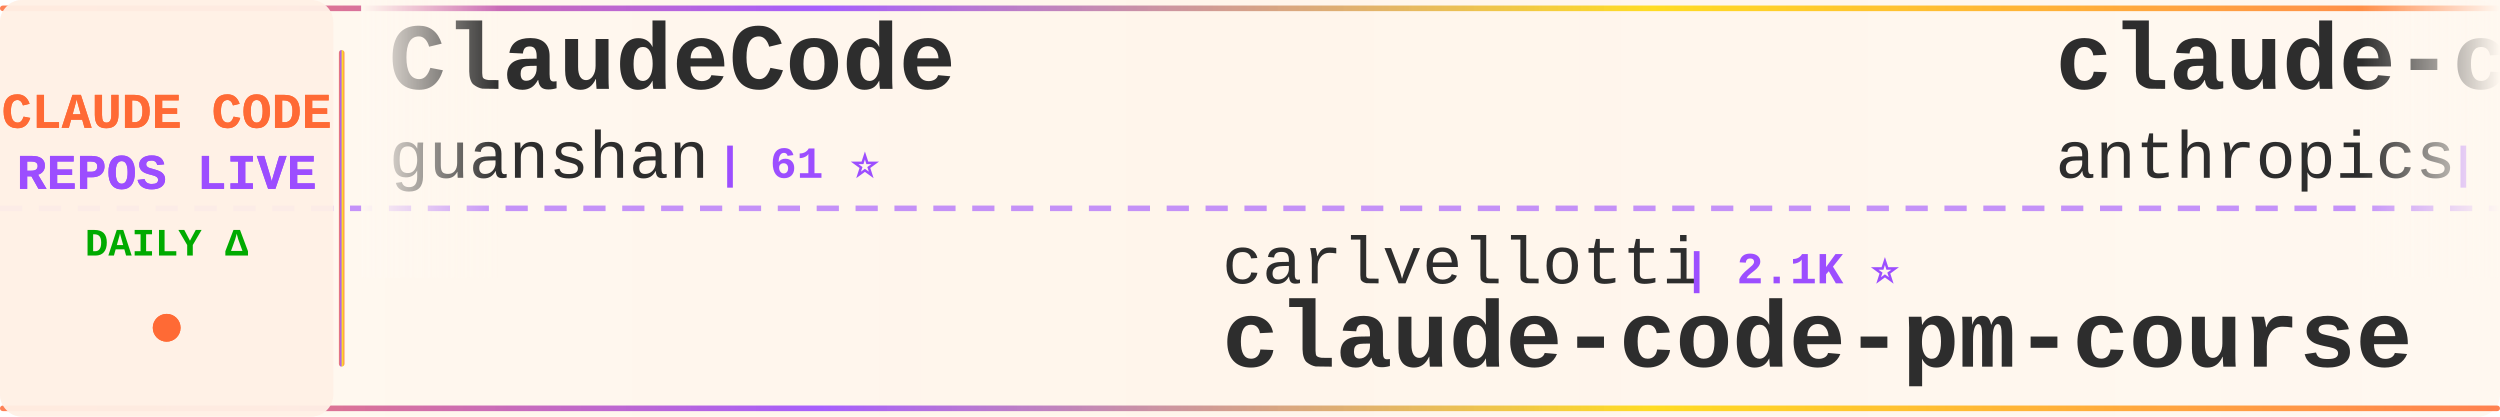
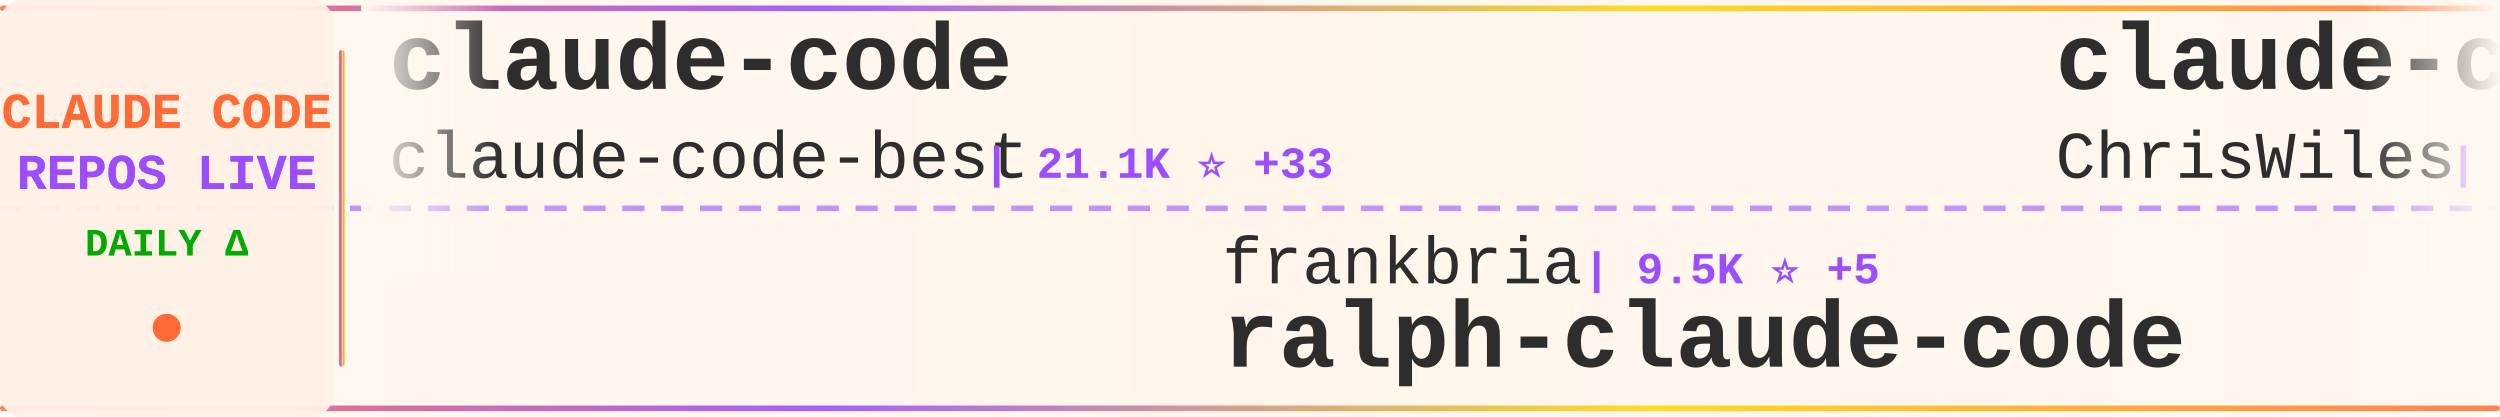
<svg xmlns="http://www.w3.org/2000/svg" width="900" height="150">
  <defs>
    <linearGradient id="tickerBg" x1="0%" y1="0%" x2="100%" y2="0%">
      <stop offset="0%" style="stop-color:#fff8f0;stop-opacity:0.98" />
      <stop offset="50%" style="stop-color:#fff5eb;stop-opacity:1" />
      <stop offset="100%" style="stop-color:#fff8f0;stop-opacity:0.98" />
    </linearGradient>
    <linearGradient id="borderGrad" x1="0%" y1="0%" x2="100%" y2="0%">
      <stop offset="0%" style="stop-color:#FF6B35;stop-opacity:0.85">
        <animate attributeName="stop-opacity" values="0.85;1;0.85" dur="2s" repeatCount="indefinite" />
      </stop>
      <stop offset="33%" style="stop-color:#9C4EFF;stop-opacity:0.9">
        <animate attributeName="stop-opacity" values="0.9;1;0.9" dur="2.2s" repeatCount="indefinite" />
      </stop>
      <stop offset="66%" style="stop-color:#FFD700;stop-opacity:0.85">
        <animate attributeName="stop-opacity" values="0.85;1;0.85" dur="1.8s" repeatCount="indefinite" />
      </stop>
      <stop offset="100%" style="stop-color:#FF6B35;stop-opacity:0.85">
        <animate attributeName="stop-opacity" values="0.85;1;0.85" dur="2s" repeatCount="indefinite" />
      </stop>
    </linearGradient>
    <filter id="textGlow">
      <feGaussianBlur stdDeviation="0.15" result="coloredBlur" />
      <feMerge>
        <feMergeNode in="coloredBlur" />
        <feMergeNode in="SourceGraphic" />
      </feMerge>
    </filter>
    <filter id="metricGlow">
      <feGaussianBlur stdDeviation="0.2" result="coloredBlur" />
      <feMerge>
        <feMergeNode in="coloredBlur" />
        <feMergeNode in="SourceGraphic" />
      </feMerge>
    </filter>
    <linearGradient id="leftFade" x1="0%" y1="0%" x2="100%" y2="0%">
      <stop offset="0%" style="stop-color:#fff8f0;stop-opacity:1" />
      <stop offset="100%" style="stop-color:#fff8f0;stop-opacity:0" />
    </linearGradient>
    <linearGradient id="rightFade" x1="0%" y1="0%" x2="100%" y2="0%">
      <stop offset="0%" style="stop-color:#fff8f0;stop-opacity:0" />
      <stop offset="100%" style="stop-color:#fff8f0;stop-opacity:1" />
    </linearGradient>
  </defs>
  <rect width="900" height="150" fill="url(#tickerBg)" rx="8" />
  <rect x="0" y="2" width="900" height="2" fill="url(#borderGrad)" rx="1" />
  <rect x="0" y="146" width="900" height="2" fill="url(#borderGrad)" rx="1" />
  <line x1="0" y1="75" x2="900" y2="75" stroke="#9C4EFF" stroke-width="2" stroke-dasharray="8 6" opacity="0.6" />
  <rect x="0" y="0" width="120" height="150" fill="#fff0e6" opacity="0.95" rx="8" />
  <text x="60" y="46" font-family="'Courier New', monospace" font-size="18" font-weight="bold" fill="#FF6B35" text-anchor="middle" filter="url(#textGlow)">
    CLAUDE CODE
  </text>
  <text x="60" y="68" font-family="'Courier New', monospace" font-size="18" font-weight="bold" fill="#9C4EFF" text-anchor="middle" filter="url(#textGlow)">
    REPOS LIVE
  </text>
  <text x="60" y="92" font-family="'Courier New', monospace" font-size="14" font-weight="bold" fill="#00aa00" text-anchor="middle">
    DAILY Δ
  </text>
  <circle cx="60" cy="118" r="5" fill="#FF6B35" filter="url(#metricGlow)">
    <animate attributeName="r" values="4;6;4" dur="1.5s" repeatCount="indefinite" />
    <animate attributeName="opacity" values="0.6;1;0.6" dur="1.5s" repeatCount="indefinite" />
  </circle>
  <rect x="122" y="18" width="2" height="114" fill="url(#borderGrad)" rx="1" />
  <clipPath id="tickerClip">
    <rect x="130" y="0" width="770" height="150" />
  </clipPath>
  <g clip-path="url(#tickerClip)">
    <g id="tickerItems">
      <animateTransform attributeName="transform" attributeType="XML" type="translate" from="0 0" to="-3000 0" dur="54s" repeatCount="indefinite" />
      <g transform="translate(0, 0)">
-         <text x="140" y="32" font-family="'Courier New', monospace" font-size="34" font-weight="bold" fill="#2d2d2d">ClaudeCode</text>
-         <text x="140" y="64" font-family="'Courier New', monospace" font-size="24" font-weight="normal" fill="#2d2d2d" opacity="1.0">guanshan</text>
-         <text x="258" y="64" font-family="'Courier New', monospace" font-size="16" font-weight="bold" fill="#9C4EFF"> | 61 ⭐</text>
+         <text x="140" y="32" font-family="'Courier New', monospace" font-size="34" font-weight="bold" fill="#2d2d2d">claude-code</text>
+         <text x="140" y="64" font-family="'Courier New', monospace" font-size="24" font-weight="normal" fill="#2d2d2d" opacity="1.0">claude-code-best</text>
+         <text x="354" y="64" font-family="'Courier New', monospace" font-size="16" font-weight="bold" fill="#9C4EFF"> | 21.1K ⭐ +33</text>
      </g>
      <g transform="translate(300, 0)">
-         <text x="140" y="102" font-family="'Courier New', monospace" font-size="24" font-weight="normal" fill="#2d2d2d" opacity="1.0">carlvellotti</text>
-         <text x="306" y="102" font-family="'Courier New', monospace" font-size="16" font-weight="bold" fill="#9C4EFF"> | 2.1K ⭐</text>
-         <text x="140" y="132" font-family="'Courier New', monospace" font-size="34" font-weight="bold" fill="#2d2d2d">claude-code-pm-course</text>
+         <text x="140" y="102" font-family="'Courier New', monospace" font-size="24" font-weight="normal" fill="#2d2d2d" opacity="1.0">frankbria</text>
+         <text x="270" y="102" font-family="'Courier New', monospace" font-size="16" font-weight="bold" fill="#9C4EFF"> | 9.5K ⭐ +5</text>
+         <text x="140" y="132" font-family="'Courier New', monospace" font-size="34" font-weight="bold" fill="#2d2d2d">ralph-claude-code</text>
      </g>
      <g transform="translate(600, 0)">
-         <text x="140" y="32" font-family="'Courier New', monospace" font-size="34" font-weight="bold" fill="#2d2d2d">claude-code</text>
-         <text x="140" y="64" font-family="'Courier New', monospace" font-size="24" font-weight="normal" fill="#2d2d2d" opacity="1.0">anthropics</text>
-         <text x="282" y="64" font-family="'Courier New', monospace" font-size="16" font-weight="bold" fill="#9C4EFF"> | 137.5K ⭐ +150</text>
+         <text x="140" y="32" font-family="'Courier New', monospace" font-size="34" font-weight="bold" fill="#2d2d2d">claude-code-showcase</text>
+         <text x="140" y="64" font-family="'Courier New', monospace" font-size="24" font-weight="normal" fill="#2d2d2d" opacity="1.0">ChrisWiles</text>
+         <text x="282" y="64" font-family="'Courier New', monospace" font-size="16" font-weight="bold" fill="#9C4EFF"> | 6.0K ⭐ +1</text>
      </g>
      <g transform="translate(900, 0)">
-         <text x="140" y="102" font-family="'Courier New', monospace" font-size="24" font-weight="normal" fill="#2d2d2d" opacity="1.0">rohitg00</text>
-         <text x="258" y="102" font-family="'Courier New', monospace" font-size="16" font-weight="bold" fill="#9C4EFF"> | 2.3K ⭐ +6</text>
-         <text x="140" y="132" font-family="'Courier New', monospace" font-size="34" font-weight="bold" fill="#2d2d2d">awesome-claude-code-tool...</text>
+         <text x="140" y="102" font-family="'Courier New', monospace" font-size="24" font-weight="normal" fill="#2d2d2d" opacity="1.0">Yeachan-Heo</text>
+         <text x="294" y="102" font-family="'Courier New', monospace" font-size="16" font-weight="bold" fill="#9C4EFF"> | 37.7K ⭐ +30</text>
+         <text x="140" y="132" font-family="'Courier New', monospace" font-size="34" font-weight="bold" fill="#2d2d2d">oh-my-claudecode</text>
      </g>
      <g transform="translate(1200, 0)">
-         <text x="140" y="32" font-family="'Courier New', monospace" font-size="34" font-weight="bold" fill="#2d2d2d">oh-my-claudecode</text>
-         <text x="140" y="64" font-family="'Courier New', monospace" font-size="24" font-weight="normal" fill="#2d2d2d" opacity="1.0">Yeachan-Heo</text>
-         <text x="294" y="64" font-family="'Courier New', monospace" font-size="16" font-weight="bold" fill="#9C4EFF"> | 37.7K ⭐ +32</text>
+         <text x="140" y="32" font-family="'Courier New', monospace" font-size="34" font-weight="bold" fill="#2d2d2d">Auto-claude-code-researc...</text>
+         <text x="140" y="64" font-family="'Courier New', monospace" font-size="24" font-weight="normal" fill="#2d2d2d" opacity="1.0">wanshuiyin</text>
+         <text x="282" y="64" font-family="'Courier New', monospace" font-size="16" font-weight="bold" fill="#9C4EFF"> | 13.3K ⭐ +34</text>
      </g>
      <g transform="translate(1500, 0)">
-         <text x="140" y="102" font-family="'Courier New', monospace" font-size="24" font-weight="normal" fill="#2d2d2d" opacity="1.0">huangserva</text>
-         <text x="282" y="102" font-family="'Courier New', monospace" font-size="16" font-weight="bold" fill="#9C4EFF"> | 618 ⭐ +1</text>
-         <text x="140" y="132" font-family="'Courier New', monospace" font-size="34" font-weight="bold" fill="#2d2d2d">claude-code-cli</text>
+         <text x="140" y="102" font-family="'Courier New', monospace" font-size="24" font-weight="normal" fill="#2d2d2d" opacity="1.0">Chachamaru127</text>
+         <text x="318" y="102" font-family="'Courier New', monospace" font-size="16" font-weight="bold" fill="#9C4EFF"> | 3.0K ⭐ +3</text>
+         <text x="140" y="132" font-family="'Courier New', monospace" font-size="34" font-weight="bold" fill="#2d2d2d">claude-code-harness</text>
      </g>
      <g transform="translate(1800, 0)">
-         <text x="140" y="32" font-family="'Courier New', monospace" font-size="34" font-weight="bold" fill="#2d2d2d">claude-code-engineering</text>
-         <text x="140" y="64" font-family="'Courier New', monospace" font-size="24" font-weight="normal" fill="#2d2d2d" opacity="1.0">huangjia2019</text>
-         <text x="306" y="64" font-family="'Courier New', monospace" font-size="16" font-weight="bold" fill="#9C4EFF"> | 966 ⭐</text>
+         <text x="140" y="32" font-family="'Courier New', monospace" font-size="34" font-weight="bold" fill="#2d2d2d">how-claude-code-works</text>
+         <text x="140" y="64" font-family="'Courier New', monospace" font-size="24" font-weight="normal" fill="#2d2d2d" opacity="1.0">Windy3f3f3f3f</text>
+         <text x="318" y="64" font-family="'Courier New', monospace" font-size="16" font-weight="bold" fill="#9C4EFF"> | 3.1K ⭐ +11</text>
      </g>
      <g transform="translate(2100, 0)">
-         <text x="140" y="102" font-family="'Courier New', monospace" font-size="24" font-weight="normal" fill="#2d2d2d" opacity="1.0">disler</text>
-         <text x="234" y="102" font-family="'Courier New', monospace" font-size="16" font-weight="bold" fill="#9C4EFF"> | 3.8K ⭐ +3</text>
-         <text x="140" y="132" font-family="'Courier New', monospace" font-size="34" font-weight="bold" fill="#2d2d2d">claude-code-hooks-master...</text>
+         <text x="140" y="102" font-family="'Courier New', monospace" font-size="24" font-weight="normal" fill="#2d2d2d" opacity="1.0">tanbiralam</text>
+         <text x="282" y="102" font-family="'Courier New', monospace" font-size="16" font-weight="bold" fill="#9C4EFF"> | 2.0K ⭐ +5</text>
+         <text x="140" y="132" font-family="'Courier New', monospace" font-size="34" font-weight="bold" fill="#2d2d2d">claude-code</text>
      </g>
      <g transform="translate(2400, 0)">
-         <text x="140" y="32" font-family="'Courier New', monospace" font-size="34" font-weight="bold" fill="#2d2d2d">claude-code-security-rev...</text>
-         <text x="140" y="64" font-family="'Courier New', monospace" font-size="24" font-weight="normal" fill="#2d2d2d" opacity="1.0">anthropics</text>
-         <text x="282" y="64" font-family="'Courier New', monospace" font-size="16" font-weight="bold" fill="#9C4EFF"> | 5.5K ⭐ +4</text>
+         <text x="140" y="32" font-family="'Courier New', monospace" font-size="34" font-weight="bold" fill="#2d2d2d">claude_codex_bridge</text>
+         <text x="140" y="64" font-family="'Courier New', monospace" font-size="24" font-weight="normal" fill="#2d2d2d" opacity="1.0">SeemSeam</text>
+         <text x="258" y="64" font-family="'Courier New', monospace" font-size="16" font-weight="bold" fill="#9C4EFF"> | 3.2K ⭐ +8</text>
      </g>
      <g transform="translate(2700, 0)">
-         <text x="140" y="102" font-family="'Courier New', monospace" font-size="24" font-weight="normal" fill="#2d2d2d" opacity="1.0">anthropics</text>
-         <text x="282" y="102" font-family="'Courier New', monospace" font-size="16" font-weight="bold" fill="#9C4EFF"> | 901 ⭐</text>
-         <text x="140" y="132" font-family="'Courier New', monospace" font-size="34" font-weight="bold" fill="#2d2d2d">claude-code-base-action</text>
+         <text x="140" y="102" font-family="'Courier New', monospace" font-size="24" font-weight="normal" fill="#2d2d2d" opacity="1.0">feiskyer</text>
+         <text x="258" y="102" font-family="'Courier New', monospace" font-size="16" font-weight="bold" fill="#9C4EFF"> | 1.6K ⭐</text>
+         <text x="140" y="132" font-family="'Courier New', monospace" font-size="34" font-weight="bold" fill="#2d2d2d">claude-code-settings</text>
      </g>
      <g transform="translate(3000, 0)">
-         <text x="140" y="32" font-family="'Courier New', monospace" font-size="34" font-weight="bold" fill="#2d2d2d">ClaudeCode</text>
-         <text x="140" y="64" font-family="'Courier New', monospace" font-size="24" font-weight="normal" fill="#2d2d2d" opacity="1.0">guanshan</text>
-         <text x="258" y="64" font-family="'Courier New', monospace" font-size="16" font-weight="bold" fill="#9C4EFF"> | 61 ⭐</text>
+         <text x="140" y="32" font-family="'Courier New', monospace" font-size="34" font-weight="bold" fill="#2d2d2d">claude-code</text>
+         <text x="140" y="64" font-family="'Courier New', monospace" font-size="24" font-weight="normal" fill="#2d2d2d" opacity="1.0">claude-code-best</text>
+         <text x="354" y="64" font-family="'Courier New', monospace" font-size="16" font-weight="bold" fill="#9C4EFF"> | 21.1K ⭐ +33</text>
      </g>
      <g transform="translate(3300, 0)">
-         <text x="140" y="102" font-family="'Courier New', monospace" font-size="24" font-weight="normal" fill="#2d2d2d" opacity="1.0">carlvellotti</text>
-         <text x="306" y="102" font-family="'Courier New', monospace" font-size="16" font-weight="bold" fill="#9C4EFF"> | 2.1K ⭐</text>
-         <text x="140" y="132" font-family="'Courier New', monospace" font-size="34" font-weight="bold" fill="#2d2d2d">claude-code-pm-course</text>
+         <text x="140" y="102" font-family="'Courier New', monospace" font-size="24" font-weight="normal" fill="#2d2d2d" opacity="1.0">frankbria</text>
+         <text x="270" y="102" font-family="'Courier New', monospace" font-size="16" font-weight="bold" fill="#9C4EFF"> | 9.5K ⭐ +5</text>
+         <text x="140" y="132" font-family="'Courier New', monospace" font-size="34" font-weight="bold" fill="#2d2d2d">ralph-claude-code</text>
      </g>
      <g transform="translate(3600, 0)">
-         <text x="140" y="32" font-family="'Courier New', monospace" font-size="34" font-weight="bold" fill="#2d2d2d">claude-code</text>
-         <text x="140" y="64" font-family="'Courier New', monospace" font-size="24" font-weight="normal" fill="#2d2d2d" opacity="1.0">anthropics</text>
-         <text x="282" y="64" font-family="'Courier New', monospace" font-size="16" font-weight="bold" fill="#9C4EFF"> | 137.5K ⭐ +150</text>
+         <text x="140" y="32" font-family="'Courier New', monospace" font-size="34" font-weight="bold" fill="#2d2d2d">claude-code-showcase</text>
+         <text x="140" y="64" font-family="'Courier New', monospace" font-size="24" font-weight="normal" fill="#2d2d2d" opacity="1.0">ChrisWiles</text>
+         <text x="282" y="64" font-family="'Courier New', monospace" font-size="16" font-weight="bold" fill="#9C4EFF"> | 6.0K ⭐ +1</text>
      </g>
      <g transform="translate(3900, 0)">
-         <text x="140" y="102" font-family="'Courier New', monospace" font-size="24" font-weight="normal" fill="#2d2d2d" opacity="1.0">rohitg00</text>
-         <text x="258" y="102" font-family="'Courier New', monospace" font-size="16" font-weight="bold" fill="#9C4EFF"> | 2.3K ⭐ +6</text>
-         <text x="140" y="132" font-family="'Courier New', monospace" font-size="34" font-weight="bold" fill="#2d2d2d">awesome-claude-code-tool...</text>
+         <text x="140" y="102" font-family="'Courier New', monospace" font-size="24" font-weight="normal" fill="#2d2d2d" opacity="1.0">Yeachan-Heo</text>
+         <text x="294" y="102" font-family="'Courier New', monospace" font-size="16" font-weight="bold" fill="#9C4EFF"> | 37.7K ⭐ +30</text>
+         <text x="140" y="132" font-family="'Courier New', monospace" font-size="34" font-weight="bold" fill="#2d2d2d">oh-my-claudecode</text>
      </g>
    </g>
  </g>
  <rect x="130" y="0" width="50" height="100" fill="url(#leftFade)" />
  <rect x="850" y="0" width="50" height="100" fill="url(#rightFade)" />
</svg>
